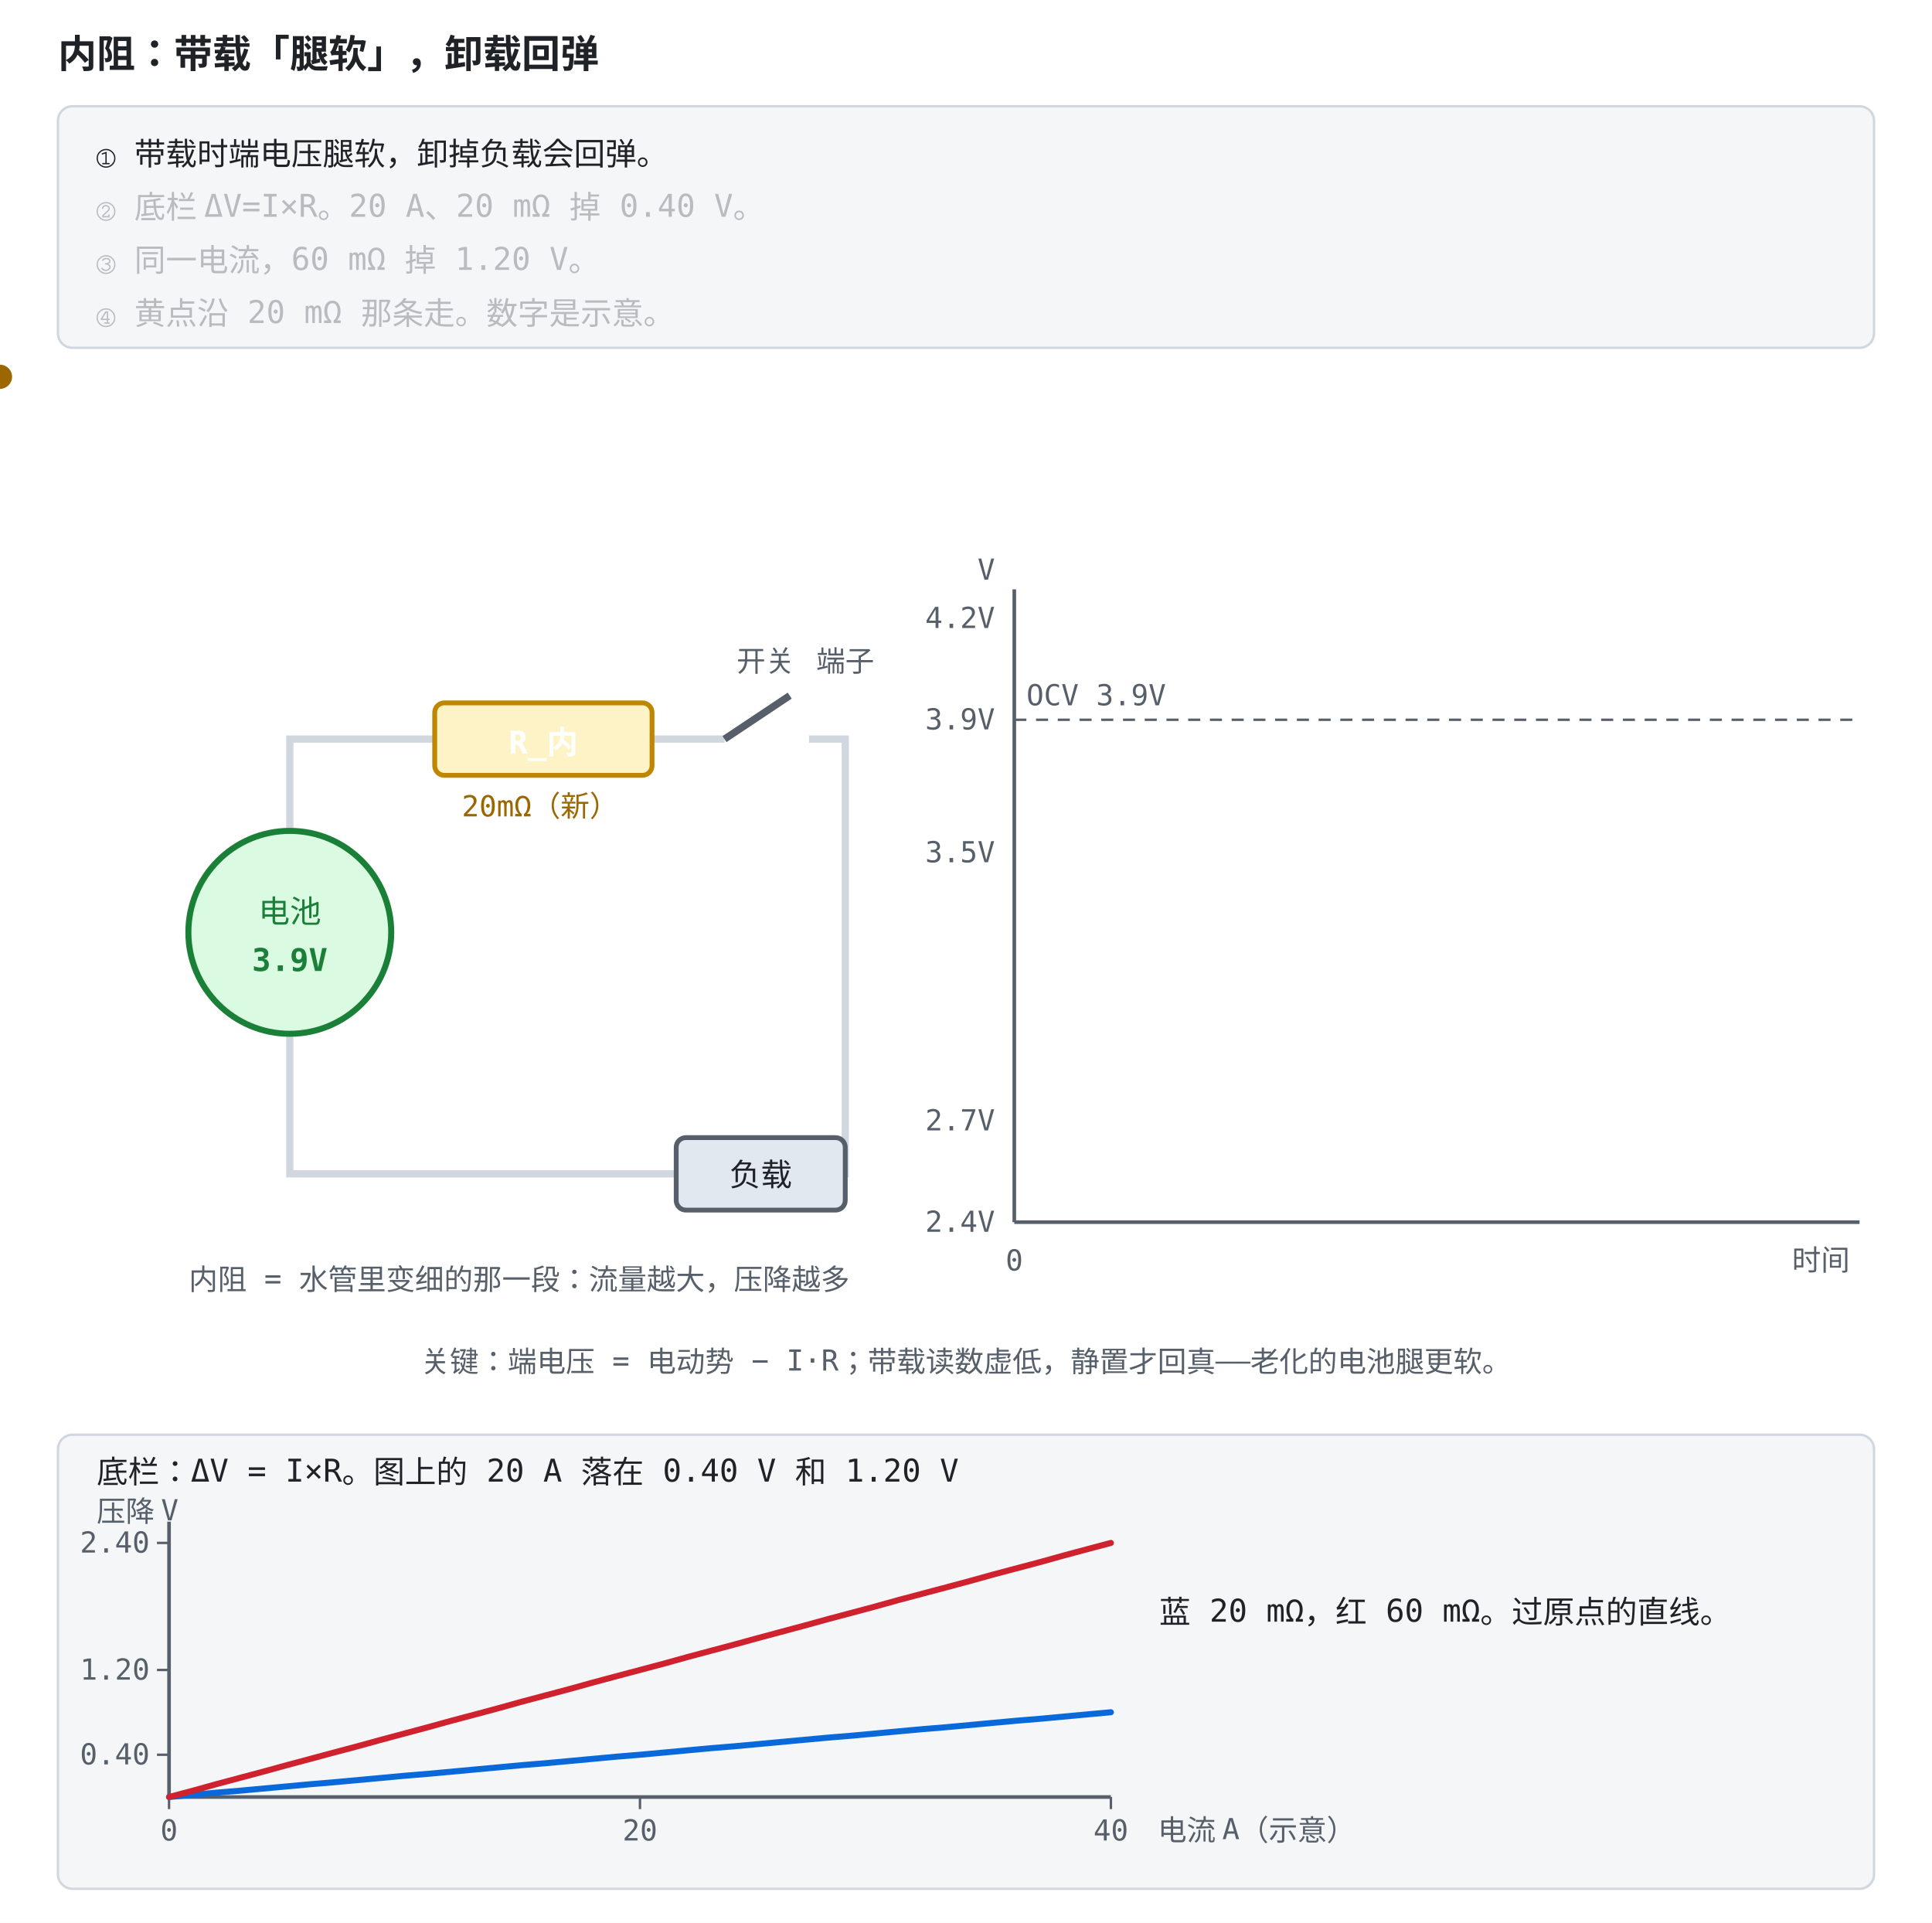
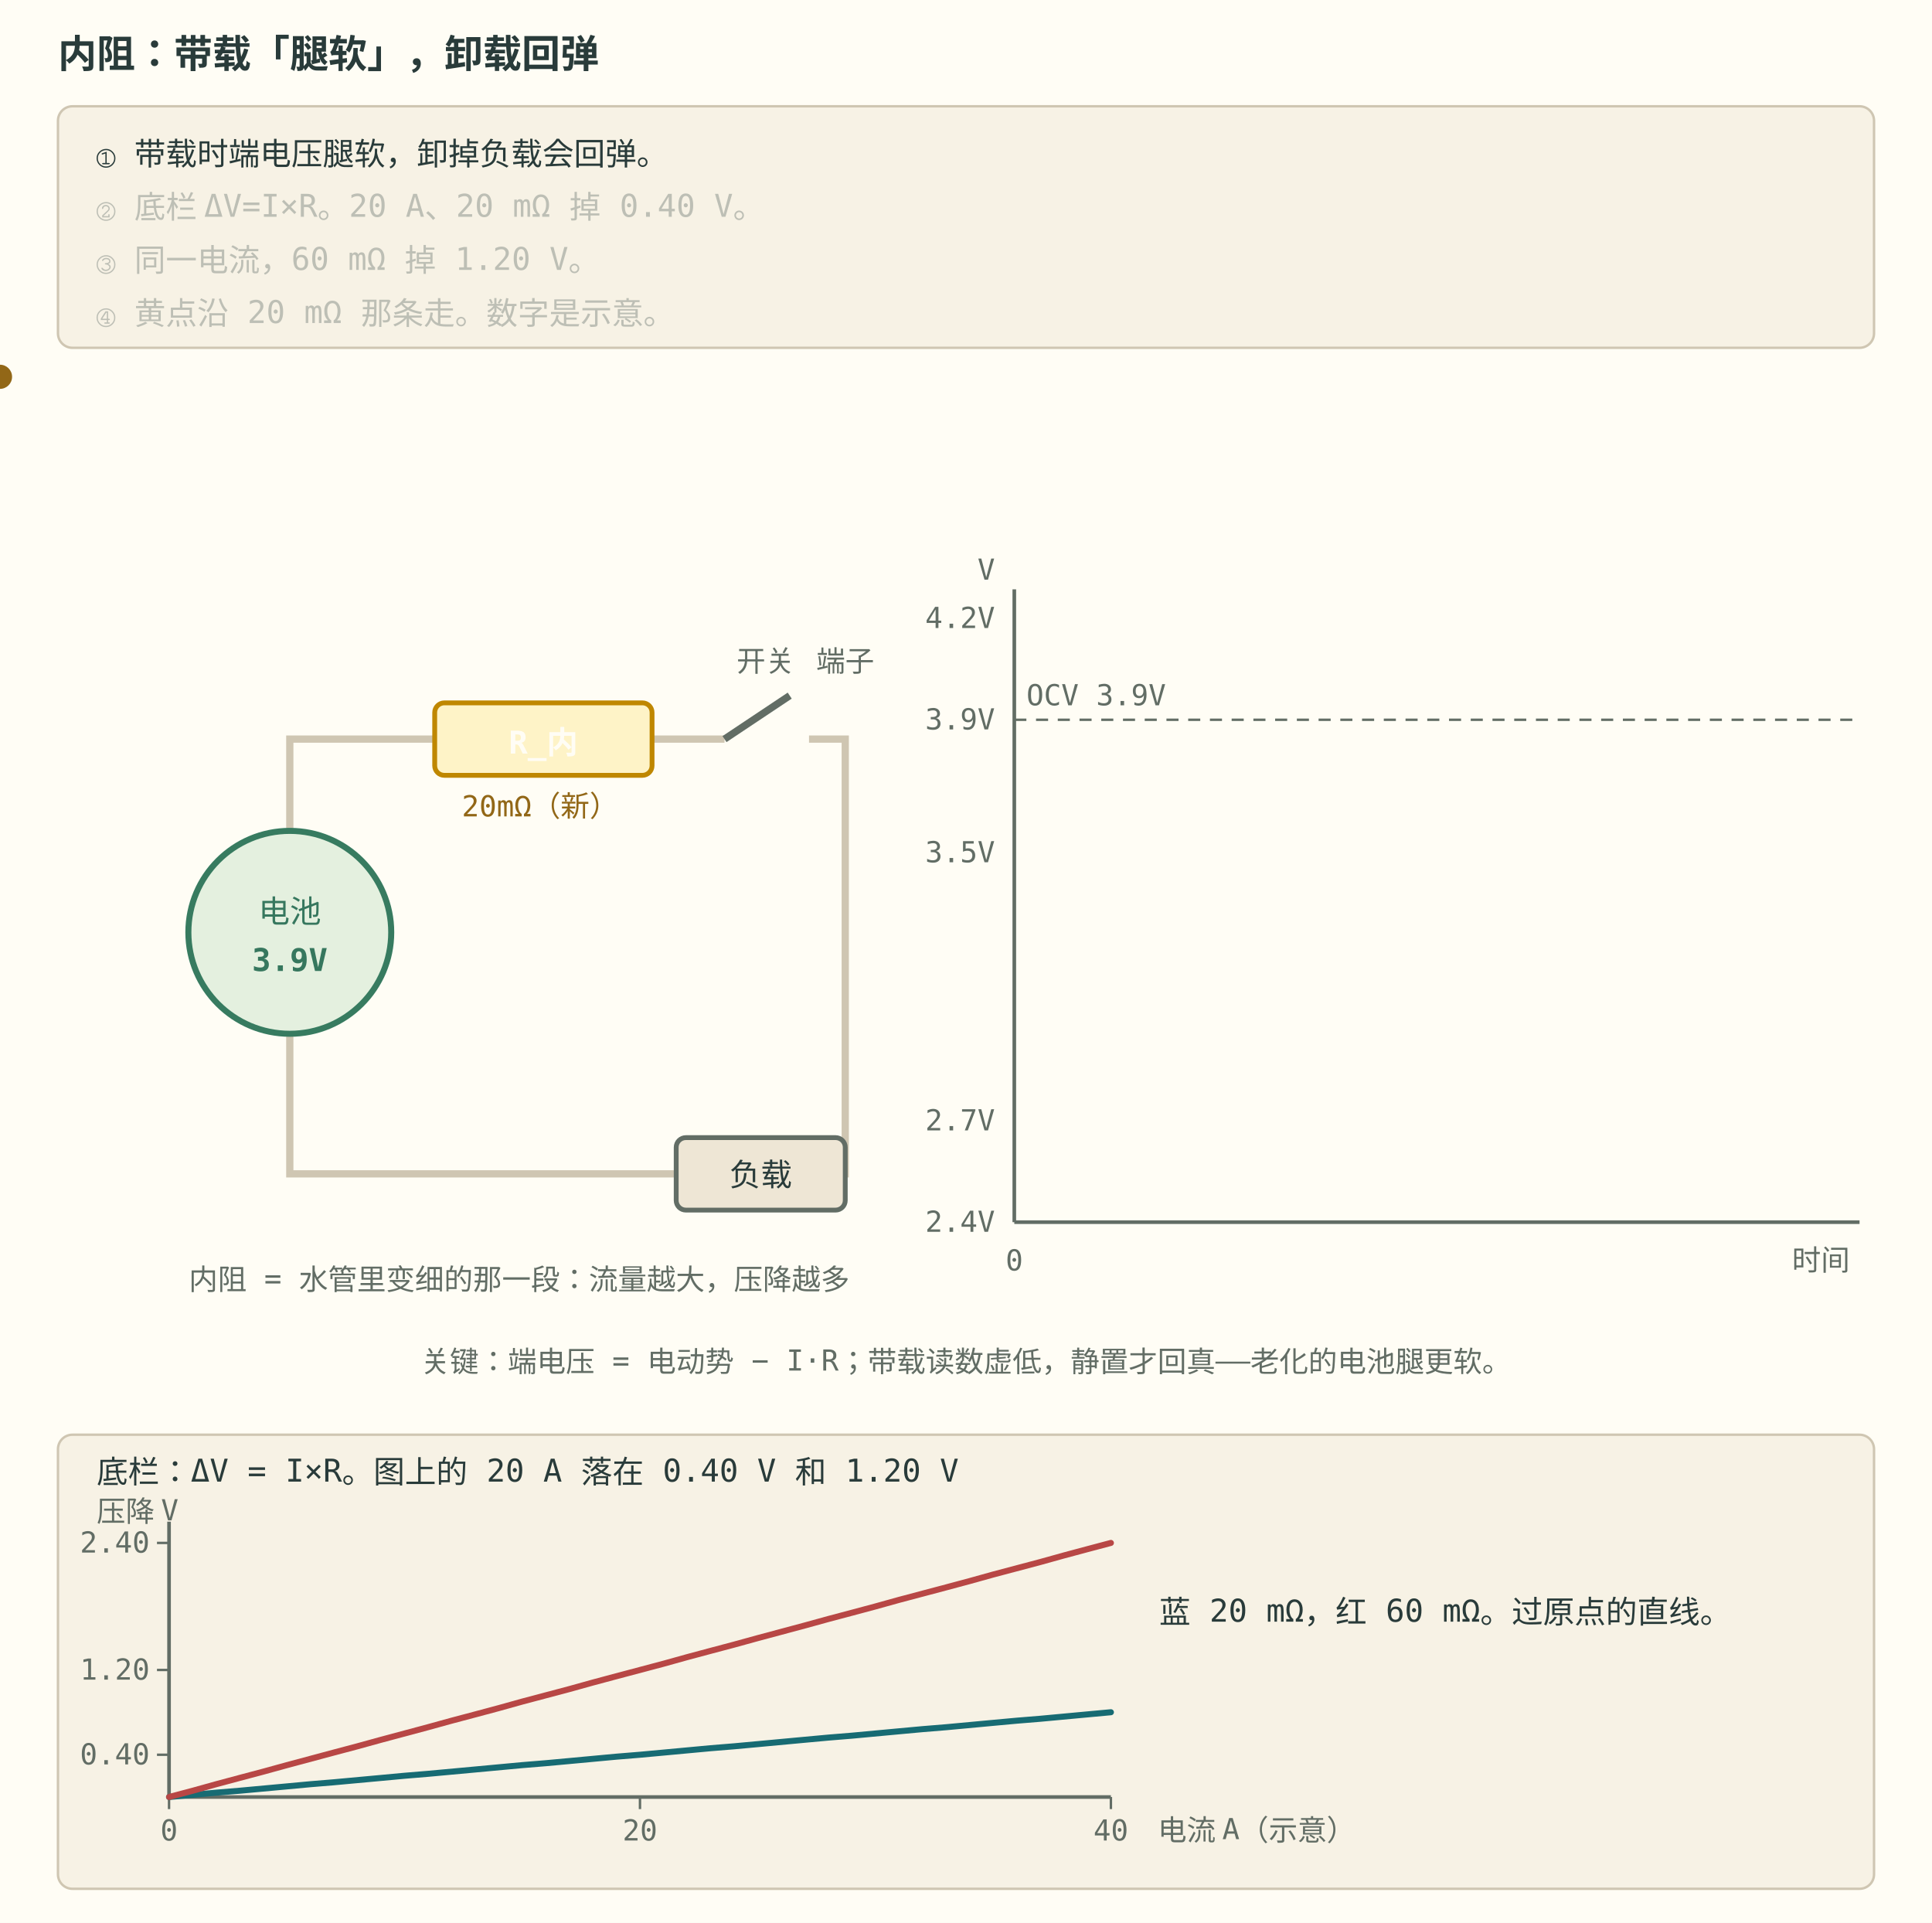
<svg xmlns="http://www.w3.org/2000/svg" width="800" height="796" viewBox="0 -156 800 796" role="img" font-family="ui-monospace, Consolas, monospace">
  <style>
-     .bg { fill: #ffffff; }
-     .panel { fill: #f4f6f8; stroke: #d0d7de; }
-     .fill-boxb { fill: #ddf4ff; }
-     .fill-boxg { fill: #dafbe1; }
-     .fill-boxr { fill: #ffebe9; }
-     .fill-boxy { fill: #fff8c5; }
-     .fill-b { fill: #0969da; }
-     .fill-g { fill: #1a7f37; }
-     .fill-r { fill: #cf222e; }
-     .fill-y { fill: #9a6700; }
-     .fill-ink { fill: #57606a; }
-     .fill-muted { fill: #e2e8f0; }
-     .fill-lockb { fill: #0969da; }
-     .stroke-panel { stroke: #d0d7de; }
-     .stroke-axis { stroke: #57606a; }
-     .stroke-b { stroke: #0969da; }
-     .stroke-g { stroke: #1a7f37; }
-     .stroke-r { stroke: #cf222e; }
+     .bg { fill: #fffdf5; }
+     .panel { fill: #f7f2e5; stroke: #cfc6b2; }
+     .fill-boxb { fill: #e4f0df; }
+     .fill-boxg { fill: #e4f0df; }
+     .fill-boxr { fill: #f6e2df; }
+     .fill-boxy { fill: #fbefc7; }
+     .fill-b { fill: #176b73; }
+     .fill-g { fill: #377b60; }
+     .fill-r { fill: #b84745; }
+     .fill-y { fill: #926717; }
+     .fill-ink { fill: #626d65; }
+     .fill-muted { fill: #eee6d5; }
+     .fill-lockb { fill: #176b73; }
+     .stroke-panel { stroke: #cfc6b2; }
+     .stroke-axis { stroke: #626d65; }
+     .stroke-b { stroke: #176b73; }
+     .stroke-g { stroke: #377b60; }
+     .stroke-r { stroke: #b84745; }
    .stroke-y { stroke: #bf8700; }
-     .stroke-check { stroke: #ffffff; }
-     .axis { stroke: #57606a; stroke-width: 1.5; fill: none; }
-     .grid { stroke: #d0d7de; stroke-width: 1; fill: none; }
-     .txt { fill: #1f2328; font-size: 13px; }
-     .small { fill: #57606a; font-size: 12px; }
-     .title { fill: #1f2328; font-size: 16px; font-weight: bold; }
-     .hi { fill: #0969da; }
-     .warn { fill: #cf222e; }
-     .ok { fill: #1a7f37; }
-     .gold { fill: #9a6700; }
-     .on { fill: #ffffff; font-size: 13px; font-weight: bold; }
-     .lineb { stroke: #0969da; stroke-width: 2.5; fill: none; }
+     .stroke-check { stroke: #fffdf5; }
+     .axis { stroke: #626d65; stroke-width: 1.5; fill: none; }
+     .grid { stroke: #cfc6b2; stroke-width: 1; fill: none; }
+     .txt { fill: #293b3a; font-size: 13px; }
+     .small { fill: #626d65; font-size: 12px; }
+     .title { fill: #293b3a; font-size: 16px; font-weight: bold; }
+     .hi { fill: #176b73; }
+     .warn { fill: #b84745; }
+     .ok { fill: #36775e; }
+     .gold { fill: #926717; }
+     .on { fill: #fffdf5; font-size: 13px; font-weight: bold; }
+     .lineb { stroke: #176b73; stroke-width: 2.5; fill: none; }
    @media (prefers-color-scheme: dark) {
-       .bg { fill: #0d1117; }
-       .panel { fill: #161b22; stroke: #30363d; }
-       .fill-boxb { fill: #12233a; }
-       .fill-boxg { fill: #0f2415; }
-       .fill-boxr { fill: #3d1214; }
-       .fill-boxy { fill: #2d2607; }
-       .fill-b { fill: #4493f8; }
-       .fill-g { fill: #3fb950; }
-       .fill-r { fill: #ff7b72; }
-       .fill-y { fill: #d29922; }
-       .fill-ink { fill: #8b949e; }
-       .fill-muted { fill: #30363d; }
-       .fill-lockb { fill: #0969da; }
-       .stroke-panel { stroke: #30363d; }
-       .stroke-axis { stroke: #8b949e; }
-       .stroke-b { stroke: #4493f8; }
-       .stroke-g { stroke: #3fb950; }
-       .stroke-r { stroke: #ff7b72; }
+       .bg { fill: #192727; }
+       .panel { fill: #223333; stroke: #496160; }
+       .fill-boxb { fill: #293f35; }
+       .fill-boxg { fill: #293f35; }
+       .fill-boxr { fill: #483336; }
+       .fill-boxy { fill: #453e2b; }
+       .fill-b { fill: #7ec5c5; }
+       .fill-g { fill: #8fc7a2; }
+       .fill-r { fill: #f39b91; }
+       .fill-y { fill: #dfbd78; }
+       .fill-ink { fill: #b0beb3; }
+       .fill-muted { fill: #2c4040; }
+       .fill-lockb { fill: #176b73; }
+       .stroke-panel { stroke: #496160; }
+       .stroke-axis { stroke: #b0beb3; }
+       .stroke-b { stroke: #7ec5c5; }
+       .stroke-g { stroke: #8fc7a2; }
+       .stroke-r { stroke: #f39b91; }
      .stroke-y { stroke: #d29922; }
-       .stroke-check { stroke: #0d1117; }
-       .axis { stroke: #8b949e; }
-       .grid { stroke: #30363d; }
-       .txt { fill: #e6edf3; }
-       .small { fill: #8b949e; }
-       .title { fill: #e6edf3; }
-       .hi { fill: #4493f8; }
-       .warn { fill: #ff7b72; }
-       .ok { fill: #3fb950; }
-       .gold { fill: #d29922; }
-       .on { fill: #ffffff; }
-       .lineb { stroke: #4493f8; }
+       .stroke-check { stroke: #192727; }
+       .axis { stroke: #b0beb3; }
+       .grid { stroke: #496160; }
+       .txt { fill: #edf0e5; }
+       .small { fill: #b0beb3; }
+       .title { fill: #edf0e5; }
+       .hi { fill: #7ec5c5; }
+       .warn { fill: #f39b91; }
+       .ok { fill: #8fc7a2; }
+       .gold { fill: #dfbd78; }
+       .on { fill: #fffdf5; }
+       .lineb { stroke: #7ec5c5; }
    }
</style>
  <rect class="bg" x="0" y="-156" width="800" height="796" />
  <text class="title" x="24" y="-128">内阻：带载「腿软」，卸载回弹</text>
  <rect class="panel" x="24" y="-112" width="752" height="100" rx="6" />
  <text class="txt" x="40" y="-88" opacity="1">① 带载时端电压腿软，卸掉负载会回弹。<animate calcMode="spline" keySplines="0.42 0 0.58 1;0.7 0 0.84 0;0.42 0 0.58 1;0.42 0 0.58 1;0.42 0 0.58 1;0.42 0 0.58 1;0.42 0 0.58 1" attributeName="opacity" values="1;1;0.28;0.28;0.28;0.28;0.28;0.28" keyTimes="0;0.249;0.25;0.499;0.5;0.749;0.75;1" dur="12s" repeatCount="indefinite" />
  </text>
  <text class="txt" x="40" y="-66" opacity="0.28">② 底栏 ΔV=I×R。20 A、20 mΩ 掉 0.40 V。<animate calcMode="spline" keySplines="0.42 0 0.58 1;0.16 1 0.3 1;0.42 0 0.58 1;0.7 0 0.84 0;0.42 0 0.58 1;0.42 0 0.58 1;0.42 0 0.58 1" attributeName="opacity" values="0.28;0.28;1;1;0.28;0.28;0.28;0.28" keyTimes="0;0.249;0.25;0.499;0.5;0.749;0.75;1" dur="12s" repeatCount="indefinite" />
  </text>
  <text class="txt" x="40" y="-44" opacity="0.28">③ 同一电流，60 mΩ 掉 1.20 V。<animate calcMode="spline" keySplines="0.42 0 0.58 1;0.42 0 0.58 1;0.42 0 0.58 1;0.16 1 0.3 1;0.42 0 0.58 1;0.7 0 0.84 0;0.42 0 0.58 1" attributeName="opacity" values="0.28;0.28;0.28;0.28;1;1;0.28;0.28" keyTimes="0;0.249;0.25;0.499;0.5;0.749;0.75;1" dur="12s" repeatCount="indefinite" />
  </text>
  <text class="txt" x="40" y="-22" opacity="0.28">④ 黄点沿 20 mΩ 那条走。数字是示意。<animate calcMode="spline" keySplines="0.42 0 0.58 1;0.42 0 0.58 1;0.42 0 0.58 1;0.42 0 0.58 1;0.42 0 0.58 1;0.16 1 0.3 1;0.42 0 0.58 1" attributeName="opacity" values="0.28;0.28;0.28;0.28;0.28;0.28;1;1" keyTimes="0;0.249;0.25;0.499;0.5;0.749;0.75;1" dur="12s" repeatCount="indefinite" />
  </text>
  <rect width="800" height="640" class="bg" />
  <path d="M120,188 L120,150 L300,150" fill="none" stroke-width="3" class="stroke-panel" />
  <path d="M335,150 L350,150 L350,330 L120,330 L120,272" fill="none" stroke-width="3" class="stroke-panel" />
  <circle cx="120" cy="230" r="42" stroke-width="2.5" class="fill-boxg stroke-g" />
  <text x="120" y="226" text-anchor="middle" font-size="13" class="ok">电池</text>
  <text x="120" y="246" text-anchor="middle" font-size="13" font-weight="bold" class="ok">3.9V</text>
  <rect x="180" y="135" width="90" height="30" rx="4" fill="#fef3c7" stroke="#92400e" stroke-width="2" class="stroke-y">
    <animate calcMode="spline" keySplines="0.42 0 0.58 1;0.42 0 0.58 1;0.42 0 0.58 1" attributeName="fill" values="#78350f;#78350f;#7f1d1d;#7f1d1d" keyTimes="0;0.62;0.66;1" dur="12s" repeatCount="indefinite" />
    <animate calcMode="spline" keySplines="0.42 0 0.58 1;0.42 0 0.58 1;0.42 0 0.58 1" attributeName="stroke" values="#fcd34d;#fcd34d;#b91c1c;#b91c1c" keyTimes="0;0.62;0.66;1" dur="12s" repeatCount="indefinite" />
  </rect>
  <text x="225" y="156" text-anchor="middle" font-size="13" font-weight="bold" class="on">R_内</text>
  <text x="225" y="182" text-anchor="middle" font-size="12" class="gold">20mΩ（新）
    <animate calcMode="spline" keySplines="0.42 0 0.58 1;0.7 0 0.84 0;0.42 0 0.58 1" attributeName="opacity" values="1;1;0;0" keyTimes="0;0.62;0.64;1" dur="12s" repeatCount="indefinite" />
  </text>
  <text x="225" y="199" text-anchor="middle" font-size="12" opacity="0" class="warn">60mΩ（老化）
    <animate calcMode="spline" keySplines="0.42 0 0.58 1;0.16 1 0.3 1;0.42 0 0.58 1" attributeName="opacity" values="0;0;1;1" keyTimes="0;0.62;0.66;1" dur="12s" repeatCount="indefinite" />
  </text>
  <line x1="300" y1="150" x2="327" y2="132" stroke-width="3" class="stroke-axis">
    <animate calcMode="spline" keySplines="0.42 0 0.58 1;0.7 0 0.84 0;0.42 0 0.58 1;0.16 1 0.3 1;0.42 0 0.58 1;0.7 0 0.84 0;0.42 0 0.58 1" attributeName="opacity" values="1;1;0;0;1;1;0;0" keyTimes="0;0.18;0.2;0.43;0.45;0.62;0.64;1" dur="12s" repeatCount="indefinite" />
  </line>
  <line x1="300" y1="150" x2="335" y2="150" stroke-width="3" opacity="0" class="stroke-b">
    <animate calcMode="spline" keySplines="0.42 0 0.58 1;0.16 1 0.3 1;0.42 0 0.58 1;0.7 0 0.84 0;0.42 0 0.58 1;0.16 1 0.3 1;0.42 0 0.58 1" attributeName="opacity" values="0;0;1;1;0;0;1;1" keyTimes="0;0.18;0.2;0.43;0.45;0.62;0.64;1" dur="12s" repeatCount="indefinite" />
  </line>
  <text x="317" y="122" text-anchor="middle" font-size="12" class="small">开关</text>
  <text x="350" y="122" text-anchor="middle" font-size="12" class="small">端子</text>
  <rect x="280" y="315" width="70" height="30" rx="4" stroke-width="2" class="fill-muted stroke-axis" />
  <text x="315" y="335" text-anchor="middle" font-size="13" class="txt">负载</text>
  <circle r="5" opacity="0" class="fill-b">
    <animate calcMode="spline" keySplines="0.42 0 0.58 1;0.16 1 0.3 1;0.42 0 0.58 1;0.7 0 0.84 0;0.42 0 0.58 1;0.16 1 0.3 1;0.42 0 0.58 1" attributeName="opacity" values="0;0;1;1;0;0;1;1" keyTimes="0;0.18;0.2;0.43;0.45;0.62;0.64;1" dur="12s" repeatCount="indefinite" />
    <animateMotion keySplines="0.42 0 0.58 1;0.42 0 0.58 1;0.42 0 0.58 1;0.42 0 0.58 1;0.42 0 0.58 1" path="M120,188 L120,150 L350,150 L350,330 L120,330 L120,272" keyPoints="0;0;1;0;1;1" keyTimes="0;0.18;0.45;0.62;0.99;1" calcMode="linear" dur="12s" repeatCount="indefinite" />
  </circle>
  <circle r="5" opacity="0" class="fill-b">
    <animate calcMode="spline" keySplines="0.42 0 0.58 1;0.16 1 0.3 1;0.42 0 0.58 1;0.7 0 0.84 0;0.42 0 0.58 1;0.16 1 0.3 1;0.42 0 0.58 1" attributeName="opacity" values="0;0;1;1;0;0;1;1" keyTimes="0;0.18;0.2;0.43;0.45;0.62;0.64;1" dur="12s" repeatCount="indefinite" begin="-1.1s" />
    <animateMotion keySplines="0.42 0 0.58 1;0.42 0 0.58 1;0.42 0 0.58 1;0.42 0 0.58 1;0.42 0 0.58 1" path="M120,188 L120,150 L350,150 L350,330 L120,330 L120,272" keyPoints="0;0;1;0;1;1" keyTimes="0;0.18;0.45;0.62;0.99;1" calcMode="linear" dur="12s" repeatCount="indefinite" begin="-1.1s" />
  </circle>
  <text x="200" y="312" text-anchor="middle" font-size="13" font-weight="bold" opacity="0" class="hi">I = 20A（示例）
    <animate calcMode="spline" keySplines="0.42 0 0.58 1;0.16 1 0.3 1;0.42 0 0.58 1;0.7 0 0.84 0;0.42 0 0.58 1;0.16 1 0.3 1;0.42 0 0.58 1" attributeName="opacity" values="0;0;1;1;0;0;1;1" keyTimes="0;0.18;0.2;0.43;0.45;0.62;0.64;1" dur="12s" repeatCount="indefinite" />
  </text>
  <text x="215" y="378" text-anchor="middle" font-size="12" class="small">内阻 = 水管里变细的那一段：流量越大，压降越多</text>
  <line x1="420" y1="350" x2="770" y2="350" stroke-width="1.5" class="stroke-axis" />
  <line x1="420" y1="350" x2="420" y2="88" stroke-width="1.5" class="stroke-axis" />
  <text x="412" y="84" text-anchor="end" font-size="12" class="small">V</text>
  <text x="766" y="370" text-anchor="end" font-size="12" class="small">时间</text>
  <text x="420" y="370" text-anchor="middle" font-size="12" class="small">0</text>
  <text x="412" y="104" text-anchor="end" font-size="12" class="small">4.2V</text>
  <text x="412" y="146" text-anchor="end" font-size="12" class="small">3.9V</text>
  <text x="412" y="201" text-anchor="end" font-size="12" class="small">3.5V</text>
  <text x="412" y="312" text-anchor="end" font-size="12" class="small">2.7V</text>
  <text x="412" y="354" text-anchor="end" font-size="12" class="small">2.4V</text>
  <line x1="420" y1="142" x2="770" y2="142" stroke-width="1" stroke-dasharray="5 4" class="stroke-axis" />
  <text x="425" y="136" text-anchor="start" font-size="12" class="small">OCV 3.9V</text>
  <path d="M420,142 L500,142 L500,197 L650,197 L650,142 L770,142" fill="none" stroke-width="2.5" pathLength="100" stroke-dasharray="100" stroke-dashoffset="100" opacity="0" class="stroke-b">
    <animate calcMode="spline" keySplines="0.16 1 0.3 1;0.42 0 0.58 1" attributeName="opacity" values="0;1;1" keyTimes="0;0.02;1" dur="12s" repeatCount="indefinite" />
    <animate calcMode="spline" keySplines="0.7 0 0.84 0;0.42 0 0.58 1" attributeName="stroke-dashoffset" values="100;0;0" keyTimes="0;0.55;1" dur="12s" repeatCount="indefinite" />
  </path>
  <rect x="500" y="142" width="150" height="55" opacity="0" class="fill-boxr">
    <animate calcMode="spline" keySplines="0.42 0 0.58 1;0.16 1 0.3 1;0.42 0 0.58 1;0.7 0 0.84 0;0.42 0 0.58 1" attributeName="opacity" values="0;0;0.55;0.55;0;0" keyTimes="0;0.3;0.35;0.55;0.6;1" dur="12s" repeatCount="indefinite" />
  </rect>
  <path d="M500,142 L500,308 L650,308 L650,142" fill="none" stroke-width="2.5" pathLength="100" stroke-dasharray="100" stroke-dashoffset="100" opacity="0" class="stroke-r">
    <animate calcMode="spline" keySplines="0.42 0 0.58 1;0.16 1 0.3 1;0.42 0 0.58 1" attributeName="opacity" values="0;0;1;1" keyTimes="0;0.62;0.64;1" dur="12s" repeatCount="indefinite" />
    <animate calcMode="spline" keySplines="0.42 0 0.58 1;0.7 0 0.84 0;0.42 0 0.58 1" attributeName="stroke-dashoffset" values="100;100;0;0" keyTimes="0;0.62;0.88;1" dur="12s" repeatCount="indefinite" />
  </path>
  <text x="520" y="122" text-anchor="start" font-size="13" opacity="0" class="txt">静置：端电压 = 电动势
    <animate calcMode="spline" keySplines="0.16 1 0.3 1;0.42 0 0.58 1;0.7 0 0.84 0;0.42 0 0.58 1" attributeName="opacity" values="0;1;1;0;0" keyTimes="0;0.03;0.15;0.18;1" dur="12s" repeatCount="indefinite" />
  </text>
  <text x="510" y="224" text-anchor="start" font-size="13" font-weight="bold" opacity="0" class="warn">I·R = 0.4V 落差（示例）
    <animate calcMode="spline" keySplines="0.42 0 0.58 1;0.16 1 0.3 1;0.42 0 0.58 1;0.7 0 0.84 0;0.42 0 0.58 1" attributeName="opacity" values="0;0;1;1;0;0" keyTimes="0;0.32;0.36;0.55;0.6;1" dur="12s" repeatCount="indefinite" />
  </text>
  <text x="657" y="170" text-anchor="start" font-size="13" font-weight="bold" opacity="0" class="ok">撤载 → 回弹
    <animate calcMode="spline" keySplines="0.42 0 0.58 1;0.16 1 0.3 1;0.42 0 0.58 1;0.7 0 0.84 0;0.42 0 0.58 1" attributeName="opacity" values="0;0;1;1;0;0" keyTimes="0;0.48;0.52;0.59;0.62;1" dur="12s" repeatCount="indefinite" />
  </text>
  <text x="505" y="290" text-anchor="start" font-size="13" font-weight="bold" opacity="0" class="warn">老化：同样 20A → 跌到 2.7V
    <animate calcMode="spline" keySplines="0.42 0 0.58 1;0.16 1 0.3 1;0.42 0 0.58 1" attributeName="opacity" values="0;0;1;1" keyTimes="0;0.8;0.84;1" dur="12s" repeatCount="indefinite" />
  </text>
  <text x="400" y="412" text-anchor="middle" font-size="13" class="small">关键：端电压 = 电动势 − I·R；带载读数虚低，静置才回真——老化的电池腿更软。</text>
  <rect x="24" y="438.0" width="752" height="188" rx="6" class="panel" />
  <text x="40" y="458.0" font-size="13" class="txt">底栏：ΔV = I×R。图上的 20 A 落在 0.40 V 和 1.20 V</text>
  <text x="40" y="474.0" font-size="12" class="small">压降 V</text>
  <line x1="70.0" y1="474.0" x2="70.0" y2="588.0" stroke-width="1.5" class="stroke-axis" />
  <line x1="70.0" y1="588.0" x2="460.0" y2="588.0" stroke-width="1.5" class="stroke-axis" />
  <line x1="70.0" y1="588.0" x2="70.0" y2="593.0" class="stroke-axis" />
  <text x="70.0" y="606.0" text-anchor="middle" font-size="12" class="small">0</text>
  <line x1="265.0" y1="588.0" x2="265.0" y2="593.0" class="stroke-axis" />
  <text x="265.0" y="606.0" text-anchor="middle" font-size="12" class="small">20</text>
  <line x1="460.0" y1="588.0" x2="460.0" y2="593.0" class="stroke-axis" />
  <text x="460.0" y="606.0" text-anchor="middle" font-size="12" class="small">40</text>
  <line x1="65.0" y1="570.5" x2="70.0" y2="570.5" class="stroke-axis" />
  <text x="62.0" y="574.5" text-anchor="end" font-size="12" class="small">0.40</text>
  <line x1="65.0" y1="535.4" x2="70.0" y2="535.4" class="stroke-axis" />
  <text x="62.0" y="539.4" text-anchor="end" font-size="12" class="small">1.20</text>
  <line x1="65.0" y1="482.8" x2="70.0" y2="482.8" class="stroke-axis" />
  <text x="62.0" y="486.8" text-anchor="end" font-size="12" class="small">2.40</text>
  <polyline points="70.0,588.0 79.8,587.1 89.5,586.2 99.2,585.4 109.0,584.5 118.8,583.6 128.5,582.7 138.2,581.9 148.0,581.0 157.8,580.1 167.5,579.2 177.2,578.4 187.0,577.5 196.8,576.6 206.5,575.7 216.2,574.8 226.0,574.0 235.8,573.1 245.5,572.2 255.2,571.3 265.0,570.5 274.8,569.6 284.5,568.7 294.2,567.8 304.0,567.0 313.8,566.1 323.5,565.2 333.2,564.3 343.0,563.4 352.8,562.6 362.5,561.7 372.2,560.8 382.0,559.9 391.8,559.1 401.5,558.2 411.2,557.3 421.0,556.4 430.8,555.6 440.5,554.7 450.2,553.8 460.0,552.9" fill="none" stroke-width="2.5" stroke-linejoin="round" stroke-linecap="round" class="stroke-b" />
  <polyline points="70.0,588.0 79.8,585.4 89.5,582.7 99.2,580.1 109.0,577.5 118.8,574.8 128.5,572.2 138.2,569.6 148.0,567.0 157.8,564.3 167.5,561.7 177.2,559.1 187.0,556.4 196.8,553.8 206.5,551.2 216.2,548.5 226.0,545.9 235.8,543.3 245.5,540.6 255.2,538.0 265.0,535.4 274.8,532.8 284.5,530.1 294.2,527.5 304.0,524.9 313.8,522.2 323.5,519.6 333.2,517.0 343.0,514.3 352.8,511.7 362.5,509.1 372.2,506.4 382.0,503.8 391.8,501.2 401.5,498.6 411.2,495.9 421.0,493.3 430.8,490.7 440.5,488.0 450.2,485.4 460.0,482.8" fill="none" stroke-width="2.5" stroke-linejoin="round" stroke-linecap="round" class="stroke-r" />
  <circle r="5" class="fill-y">
    <animate data-ease="linear" attributeName="cx" values="70.0;118.8;167.5;216.2;265.0;313.8;362.5;411.2;460.0" keyTimes="0;0.125;0.25;0.375;0.5;0.625;0.75;0.875;1" dur="8s" repeatCount="indefinite" />
    <animate data-ease="linear" attributeName="cy" values="588.0;583.6;579.2;574.8;570.5;566.1;561.7;557.3;552.9" keyTimes="0;0.125;0.25;0.375;0.5;0.625;0.75;0.875;1" dur="8s" repeatCount="indefinite" />
  </circle>
  <text x="479.4" y="606.0" text-anchor="start" font-size="12" class="small">电流 A（示意）</text>
  <text x="480" y="516.0" font-size="12" class="txt">蓝 20 mΩ，红 60 mΩ。过原点的直线。</text>
</svg>
